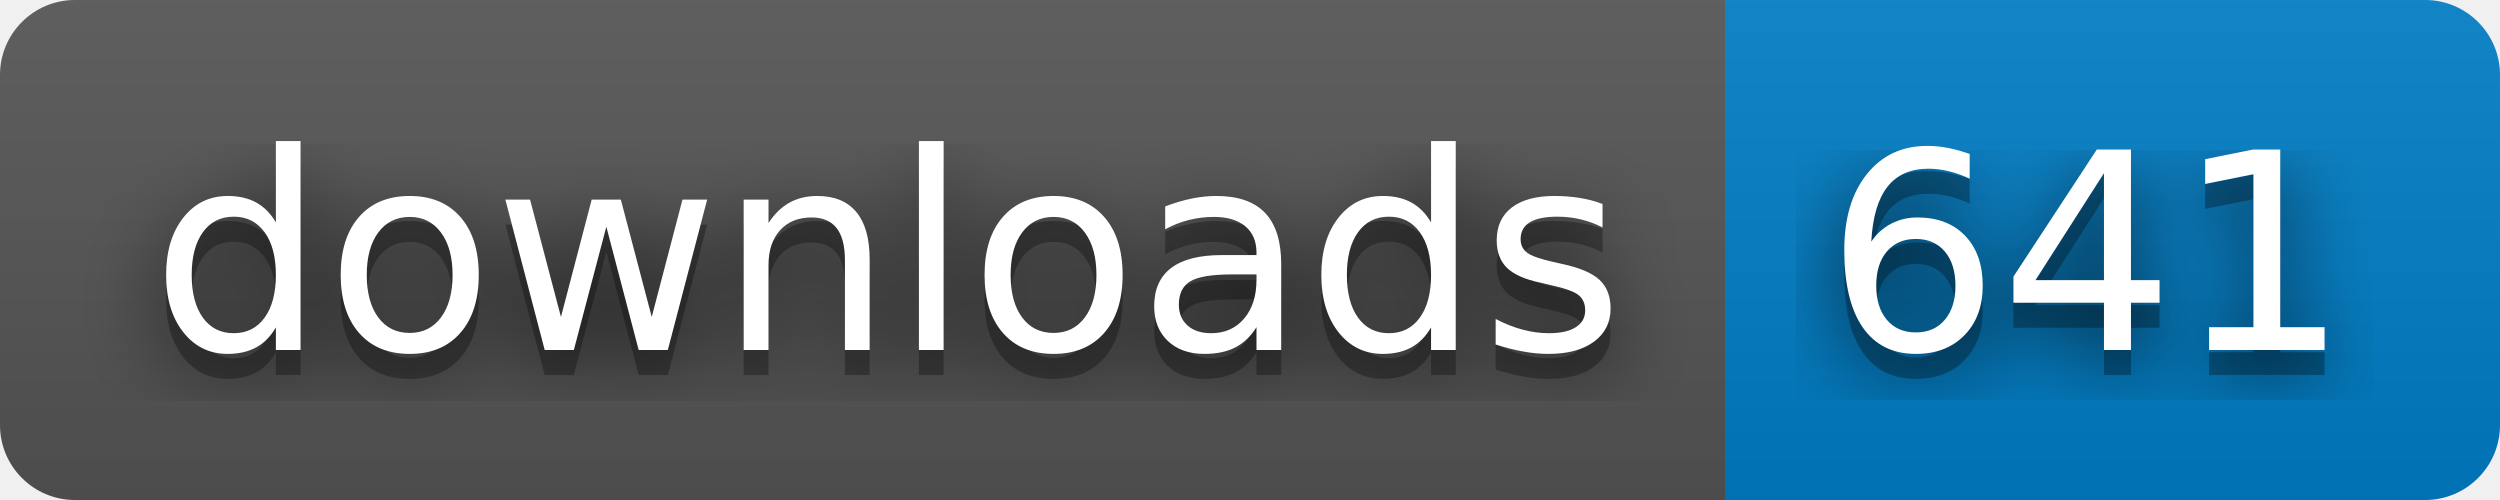
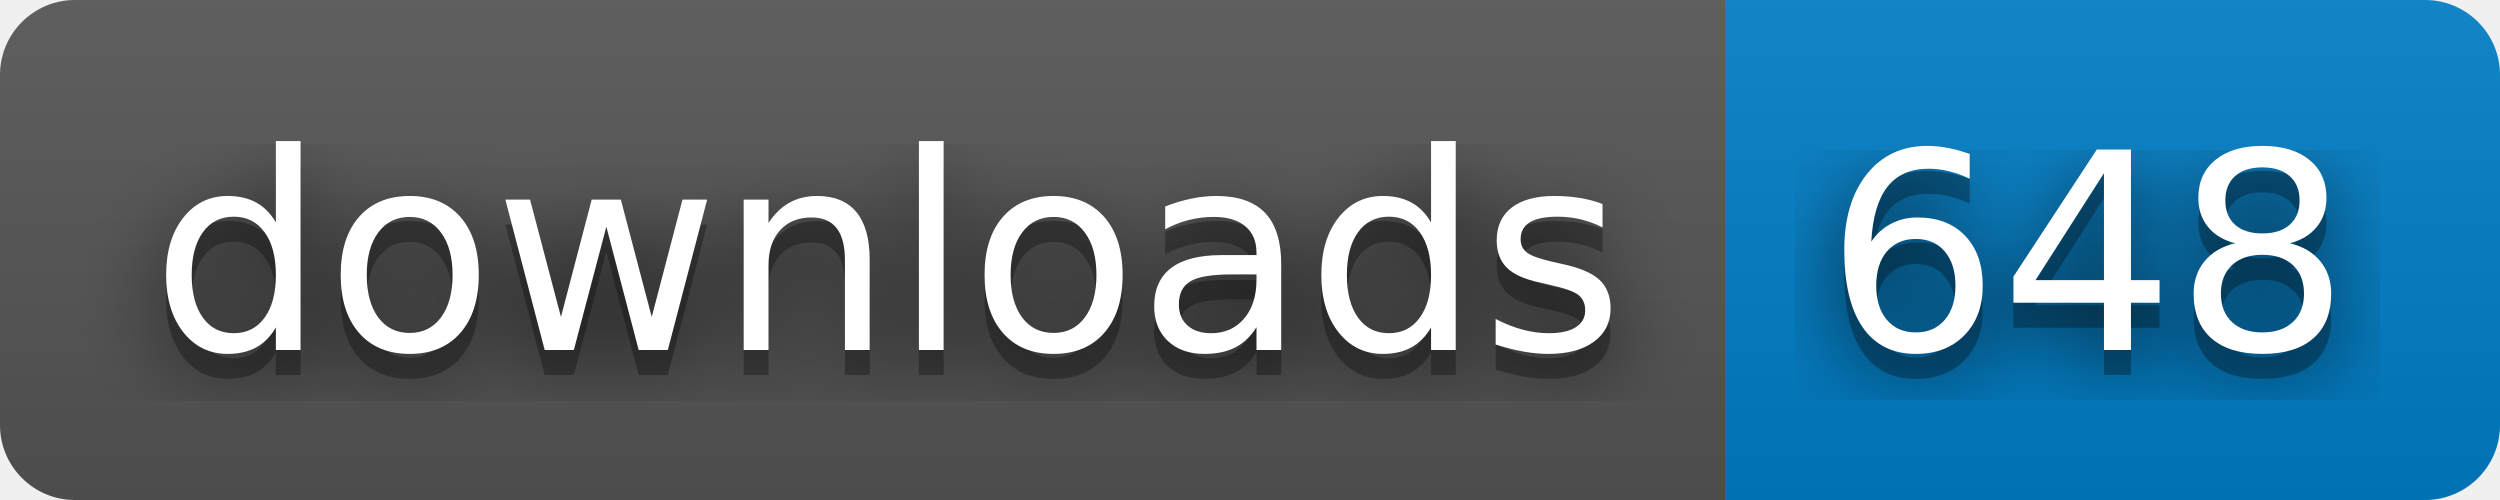
- <svg xmlns="http://www.w3.org/2000/svg" width="100" height="20" role="img" aria-label="downloads: 641">
+ <svg xmlns="http://www.w3.org/2000/svg" width="100" height="20" role="img" aria-label="downloads: 648">
  <filter id="blur">
    <feGaussianBlur stdDeviation="16" />
  </filter>
  <linearGradient id="s" x2="0" y2="100%">
    <stop offset="0" stop-color="#bbb" stop-opacity=".1" />
    <stop offset="1" stop-opacity=".1" />
  </linearGradient>
  <clipPath id="r">
    <rect width="100" height="20" rx="3" />
  </clipPath>
  <g clip-path="url(#r)">
    <rect width="69" height="20" fill="#555" />
    <rect x="69" width="31" height="20" fill="#007ec6" />
    <rect width="100" height="20" fill="url(#s)" />
  </g>
  <g fill="#fff" text-anchor="middle" font-family="Verdana,Geneva,DejaVu Sans,sans-serif" text-rendering="geometricPrecision" font-size="110">
    <g transform="scale(.1)">
      <g aria-hidden="true" fill="#010101">
        <text x="355" y="150" fill-opacity=".8" filter="url(#blur)" textLength="590">downloads</text>
        <text x="355" y="150" fill-opacity=".3" textLength="590">downloads</text>
      </g>
      <text x="355" y="140" textLength="590">downloads</text>
    </g>
    <g transform="scale(.1)">
      <g aria-hidden="true" fill="#010101">
-         <text x="835" y="150" fill-opacity=".8" filter="url(#blur)" textLength="210">641</text>
-         <text x="835" y="150" fill-opacity=".3" textLength="210">641</text>
+         <text x="835" y="150" fill-opacity=".8" filter="url(#blur)" textLength="210">648</text>
+         <text x="835" y="150" fill-opacity=".3" textLength="210">648</text>
      </g>
-       <text x="835" y="140" textLength="210">641</text>
+       <text x="835" y="140" textLength="210">648</text>
    </g>
  </g>
</svg>
